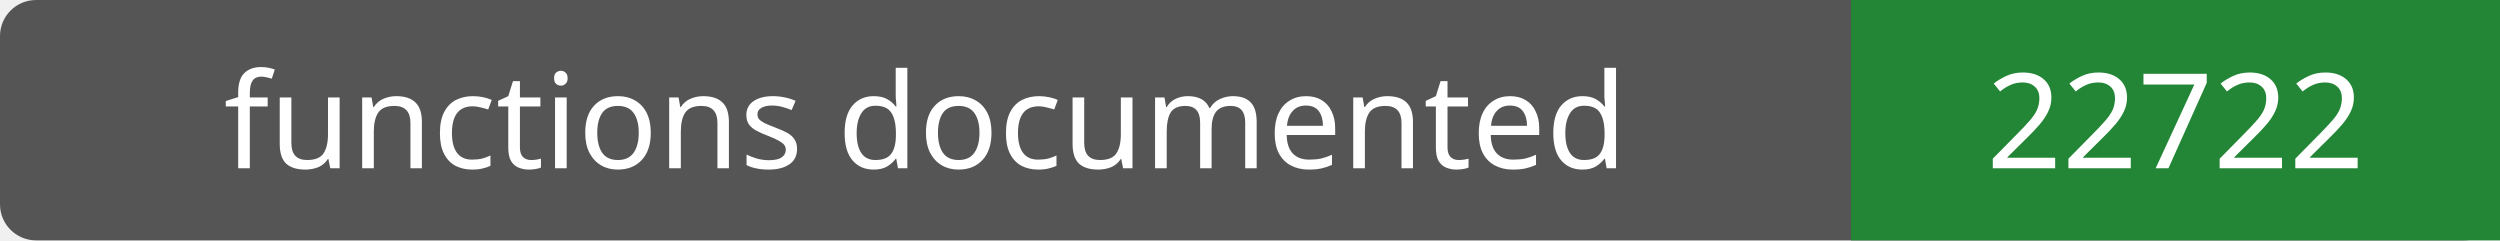
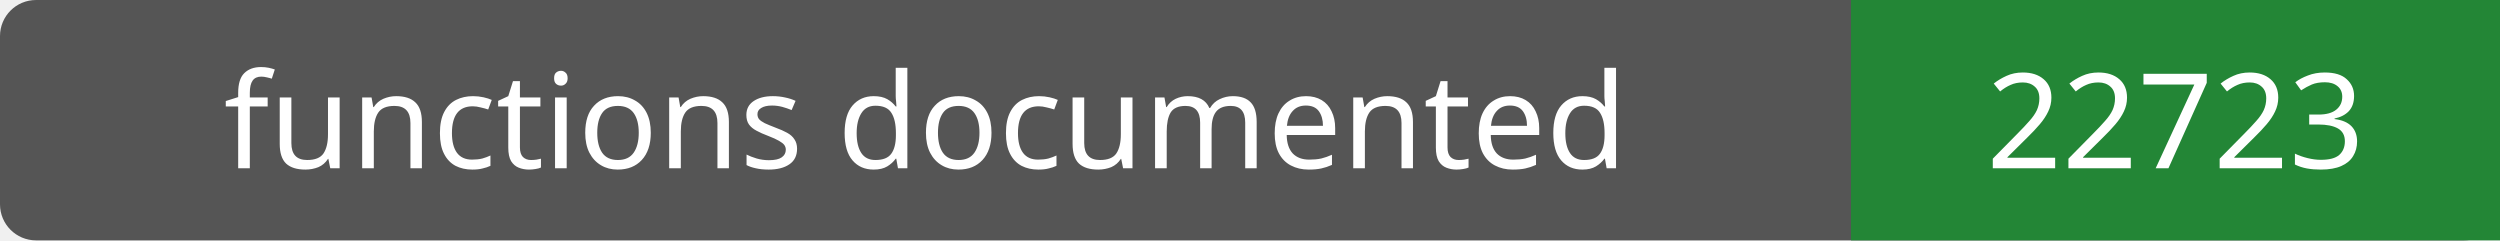
- <svg xmlns="http://www.w3.org/2000/svg" width="208" height="20" role="img" aria-label="functions documented: 22722">
+ <svg xmlns="http://www.w3.org/2000/svg" width="208" height="20" role="img" aria-label="functions documented: 22723">
  <rect width="208" height="20" rx="3" fill="#555" />
  <path fill="#238636" d="M154 0h54v20H154z" />
  <g fill="#fff" text-anchor="middle" font-family="Verdana,sans-serif" font-size="11">
    <text x="77.0" y="14">functions documented</text>
-     <text x="181.0" y="14">22722</text>
+     <text x="181.0" y="14">22723</text>
  </g>
</svg>
